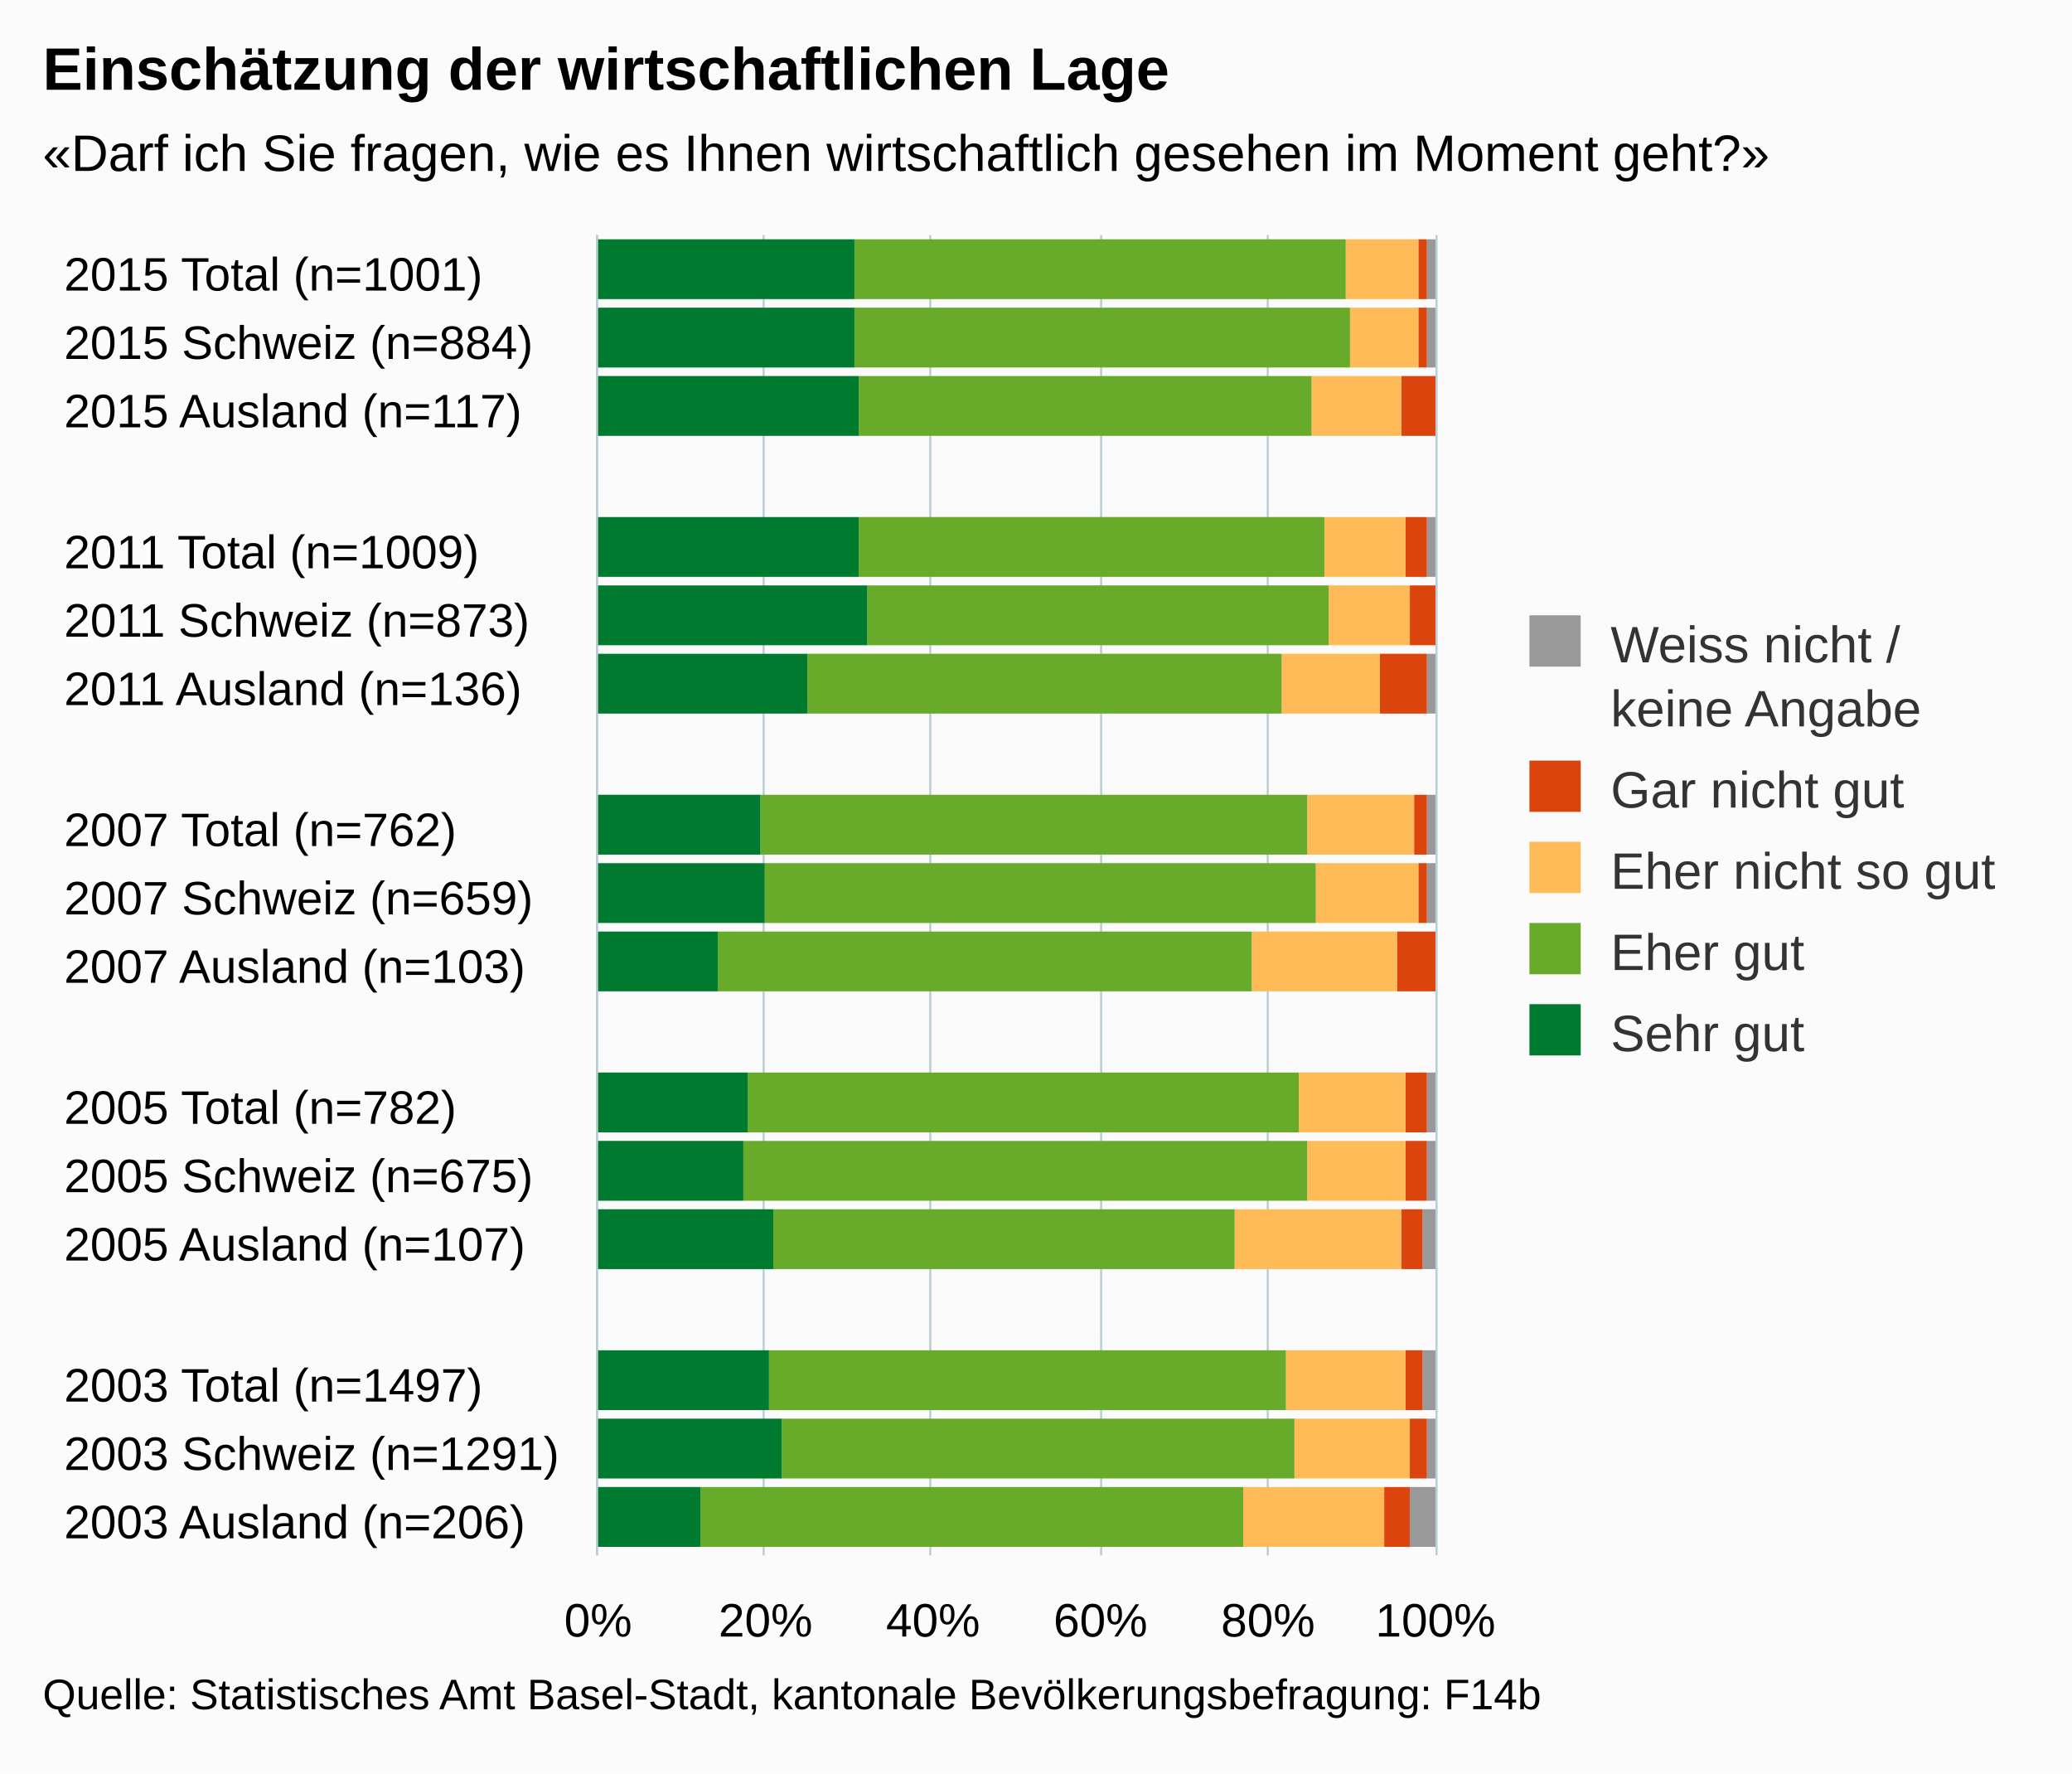
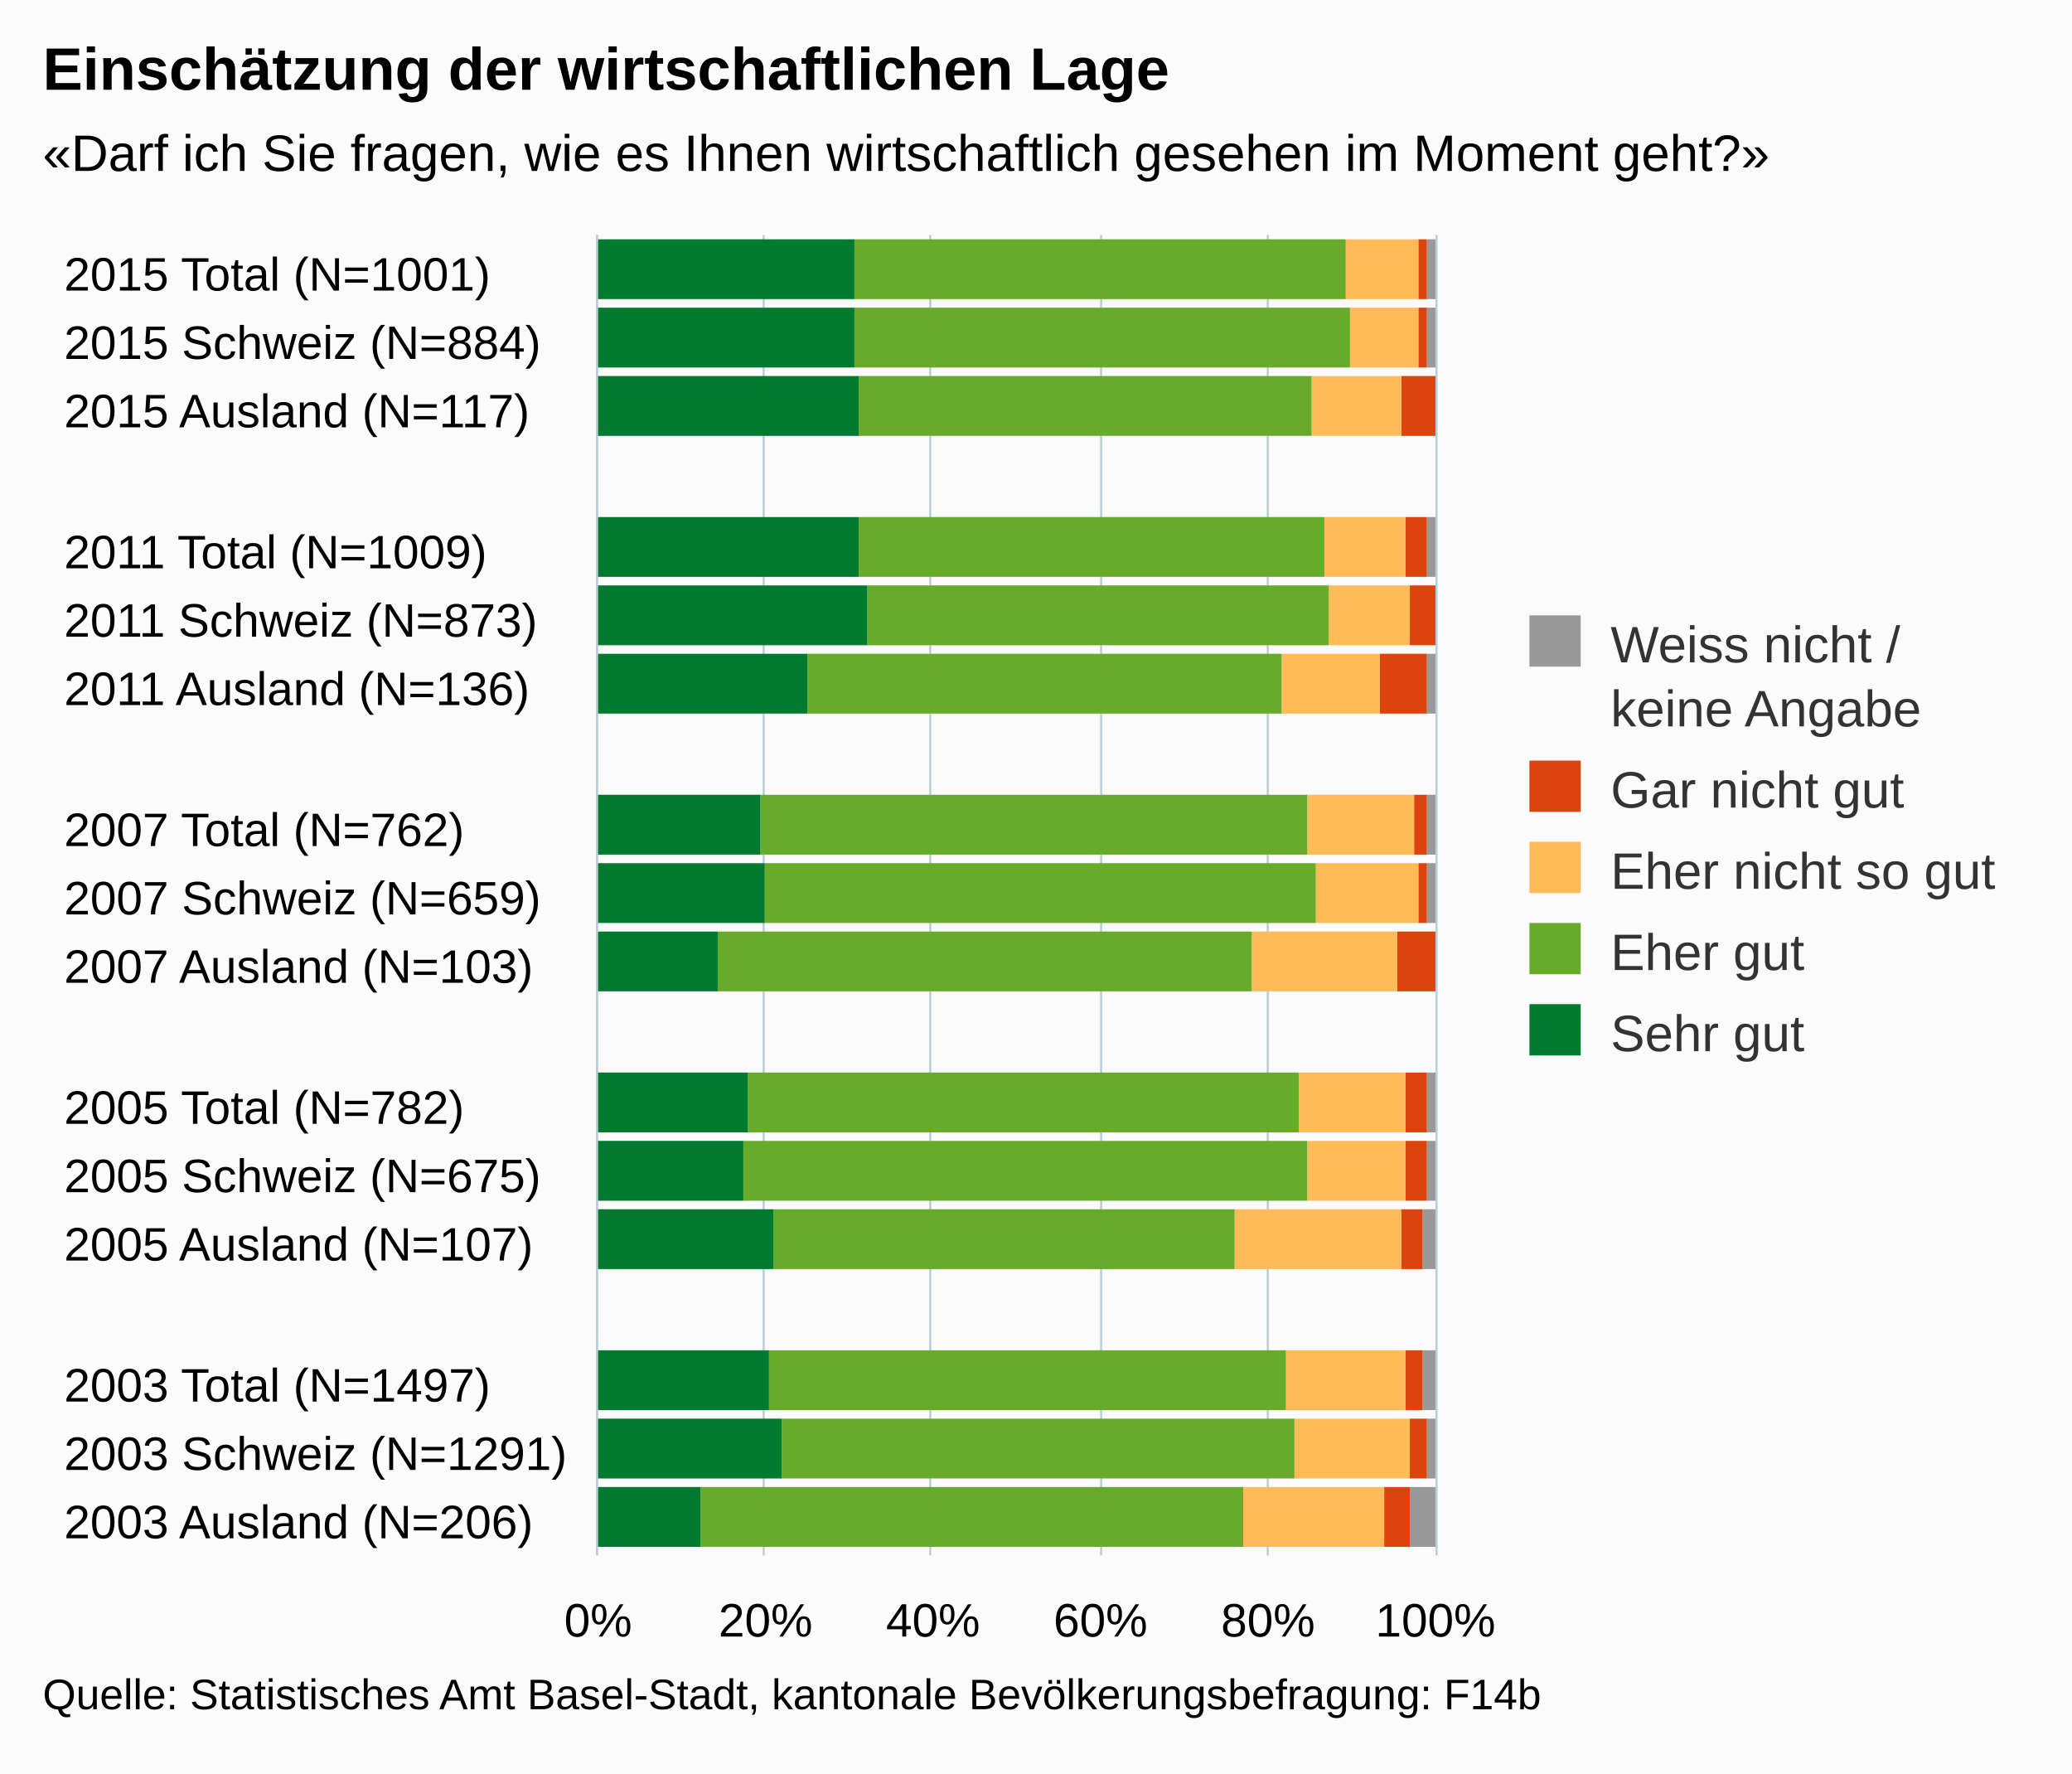
<svg xmlns="http://www.w3.org/2000/svg" version="1.1" class="highcharts-root" style="font-family:arial;font-size:12px;" viewBox="0 0 485 415">
  <defs>
    <clipPath>
      <rect x="0" y="0" width="309" height="196" fill="none" />
    </clipPath>
    <clipPath id="a">
      <rect x="0" y="0" width="309" height="196" fill="none" />
    </clipPath>
  </defs>
  <rect fill="#fbfbfb" class="highcharts-background" x="0" y="0" width="485" height="415" rx="0" ry="0" />
  <rect fill="none" class="highcharts-plot-background" x="140" y="55" width="196" height="309" />
  <g class="highcharts-pane-group" />
  <g class="highcharts-grid highcharts-xaxis-grid ">
    <path fill="none" class="highcharts-grid-line" d="M 140 71.5 L 336 71.5" opacity="1" />
    <path fill="none" class="highcharts-grid-line" d="M 140 88.5 L 336 88.5" opacity="1" />
    <path fill="none" class="highcharts-grid-line" d="M 140 104.5 L 336 104.5" opacity="1" />
    <path fill="none" class="highcharts-grid-line" d="M 140 120.5 L 336 120.5" opacity="1" />
    <path fill="none" class="highcharts-grid-line" d="M 140 136.5 L 336 136.5" opacity="1" />
    <path fill="none" class="highcharts-grid-line" d="M 140 153.5 L 336 153.5" opacity="1" />
    <path fill="none" class="highcharts-grid-line" d="M 140 169.5 L 336 169.5" opacity="1" />
    <path fill="none" class="highcharts-grid-line" d="M 140 185.5 L 336 185.5" opacity="1" />
    <path fill="none" class="highcharts-grid-line" d="M 140 201.5 L 336 201.5" opacity="1" />
    <path fill="none" class="highcharts-grid-line" d="M 140 218.5 L 336 218.5" opacity="1" />
    <path fill="none" class="highcharts-grid-line" d="M 140 234.5 L 336 234.5" opacity="1" />
    <path fill="none" class="highcharts-grid-line" d="M 140 250.5 L 336 250.5" opacity="1" />
    <path fill="none" class="highcharts-grid-line" d="M 140 266.5 L 336 266.5" opacity="1" />
    <path fill="none" class="highcharts-grid-line" d="M 140 283.5 L 336 283.5" opacity="1" />
    <path fill="none" class="highcharts-grid-line" d="M 140 299.5 L 336 299.5" opacity="1" />
    <path fill="none" class="highcharts-grid-line" d="M 140 315.5 L 336 315.5" opacity="1" />
    <path fill="none" class="highcharts-grid-line" d="M 140 331.5 L 336 331.5" opacity="1" />
    <path fill="none" class="highcharts-grid-line" d="M 140 348.5 L 336 348.5" opacity="1" />
    <path fill="none" class="highcharts-grid-line" d="M 140 364.5 L 336 364.5" opacity="1" />
    <path fill="none" class="highcharts-grid-line" d="M 140 55.5 L 336 55.5" opacity="1" />
  </g>
  <g class="highcharts-grid highcharts-yaxis-grid ">
    <path fill="none" stroke="#B9CFD7" stroke-width="0.5" class="highcharts-grid-line" d="M 139.75 55 L 139.75 364" opacity="1" />
    <path fill="none" stroke="#B9CFD7" stroke-width="0.5" class="highcharts-grid-line" d="M 178.75 55 L 178.75 364" opacity="1" />
    <path fill="none" stroke="#B9CFD7" stroke-width="0.5" class="highcharts-grid-line" d="M 217.75 55 L 217.75 364" opacity="1" />
    <path fill="none" stroke="#B9CFD7" stroke-width="0.5" class="highcharts-grid-line" d="M 257.75 55 L 257.75 364" opacity="1" />
    <path fill="none" stroke="#B9CFD7" stroke-width="0.5" class="highcharts-grid-line" d="M 296.75 55 L 296.75 364" opacity="1" />
    <path fill="none" stroke="#B9CFD7" stroke-width="0.5" class="highcharts-grid-line" d="M 336.25 55 L 336.25 364" opacity="1" />
  </g>
  <rect fill="none" class="highcharts-plot-border" x="140" y="55" width="196" height="309" />
  <g class="highcharts-axis highcharts-xaxis ">
    <path fill="none" class="highcharts-axis-line" stroke="#B9CFD7" stroke-width="0.5" d="M 139.75 55 L 139.75 364" />
  </g>
  <g class="highcharts-axis highcharts-yaxis ">
    <path fill="none" class="highcharts-axis-line" d="M 140 364 L 336 364" />
  </g>
  <g class="highcharts-series-group">
    <g class="highcharts-series highcharts-series-0 highcharts-column-series highcharts-color-undefined " transform="translate(336,364) rotate(90) scale(-1,1) scale(1 1)" clip-path="url(#a)">
      <rect x="294" y="0" width="14" height="2" fill="#999999" class="highcharts-point" />
      <rect x="278" y="0" width="14" height="2" fill="#999999" class="highcharts-point" />
      <rect x="262" y="1" width="14" height="0" fill="#999999" class="highcharts-point" />
      <rect x="229" y="0" width="14" height="2" fill="#999999" class="highcharts-point" />
      <rect x="213" y="1" width="14" height="0" fill="#999999" class="highcharts-point" />
      <rect x="197" y="0" width="14" height="2" fill="#999999" class="highcharts-point" />
      <rect x="164" y="0" width="14" height="2" fill="#999999" class="highcharts-point" />
      <rect x="148" y="0" width="14" height="2" fill="#999999" class="highcharts-point" />
      <rect x="132" y="1" width="14" height="0" fill="#999999" class="highcharts-point" />
      <rect x="99" y="0" width="14" height="2" fill="#999999" class="highcharts-point" />
      <rect x="83" y="0" width="14" height="2" fill="#999999" class="highcharts-point" />
      <rect x="67" y="0" width="14" height="3" fill="#999999" class="highcharts-point" />
      <rect x="34" y="0" width="14" height="3" fill="#999999" class="highcharts-point" />
      <rect x="18" y="0" width="14" height="2" fill="#999999" class="highcharts-point" />
      <rect x="2" y="0" width="14" height="6" fill="#999999" class="highcharts-point" />
    </g>
    <g class="highcharts-markers highcharts-series-0 highcharts-column-series highcharts-color-undefined " transform="translate(336,364) rotate(90) scale(-1,1) scale(1 1)" clip-path="none" />
    <g class="highcharts-series highcharts-series-1 highcharts-column-series highcharts-color-undefined " transform="translate(336,364) rotate(90) scale(-1,1) scale(1 1)" clip-path="url(#a)">
      <rect x="294" y="2" width="14" height="2" fill="#dc440e" class="highcharts-point" />
      <rect x="278" y="2" width="14" height="2" fill="#dc440e" class="highcharts-point" />
      <rect x="262" y="0" width="14" height="8" fill="#dc440e" class="highcharts-point" />
      <rect x="229" y="2" width="14" height="5" fill="#dc440e" class="highcharts-point" />
      <rect x="213" y="0" width="14" height="6" fill="#dc440e" class="highcharts-point" />
      <rect x="197" y="2" width="14" height="11" fill="#dc440e" class="highcharts-point" />
      <rect x="164" y="2" width="14" height="3" fill="#dc440e" class="highcharts-point" />
      <rect x="148" y="2" width="14" height="2" fill="#dc440e" class="highcharts-point" />
      <rect x="132" y="0" width="14" height="9" fill="#dc440e" class="highcharts-point" />
      <rect x="99" y="2" width="14" height="5" fill="#dc440e" class="highcharts-point" />
      <rect x="83" y="2" width="14" height="5" fill="#dc440e" class="highcharts-point" />
      <rect x="67" y="3" width="14" height="5" fill="#dc440e" class="highcharts-point" />
      <rect x="34" y="3" width="14" height="4" fill="#dc440e" class="highcharts-point" />
      <rect x="18" y="2" width="14" height="4" fill="#dc440e" class="highcharts-point" />
      <rect x="2" y="6" width="14" height="6" fill="#dc440e" class="highcharts-point" />
    </g>
    <g class="highcharts-markers highcharts-series-1 highcharts-column-series highcharts-color-undefined " transform="translate(336,364) rotate(90) scale(-1,1) scale(1 1)" clip-path="none" />
    <g class="highcharts-series highcharts-series-2 highcharts-column-series highcharts-color-undefined " transform="translate(336,364) rotate(90) scale(-1,1) scale(1 1)" clip-path="url(#a)">
      <rect x="294" y="4" width="14" height="17" fill="#ffbb58" class="highcharts-point" />
      <rect x="278" y="4" width="14" height="16" fill="#ffbb58" class="highcharts-point" />
      <rect x="262" y="8" width="14" height="21" fill="#ffbb58" class="highcharts-point" />
      <rect x="229" y="7" width="14" height="19" fill="#ffbb58" class="highcharts-point" />
      <rect x="213" y="6" width="14" height="19" fill="#ffbb58" class="highcharts-point" />
      <rect x="197" y="13" width="14" height="23" fill="#ffbb58" class="highcharts-point" />
      <rect x="164" y="5" width="14" height="25" fill="#ffbb58" class="highcharts-point" />
      <rect x="148" y="4" width="14" height="24" fill="#ffbb58" class="highcharts-point" />
      <rect x="132" y="9" width="14" height="34" fill="#ffbb58" class="highcharts-point" />
      <rect x="99" y="7" width="14" height="25" fill="#ffbb58" class="highcharts-point" />
      <rect x="83" y="7" width="14" height="23" fill="#ffbb58" class="highcharts-point" />
      <rect x="67" y="8" width="14" height="39" fill="#ffbb58" class="highcharts-point" />
      <rect x="34" y="7" width="14" height="28" fill="#ffbb58" class="highcharts-point" />
      <rect x="18" y="6" width="14" height="27" fill="#ffbb58" class="highcharts-point" />
      <rect x="2" y="12" width="14" height="33" fill="#ffbb58" class="highcharts-point" />
    </g>
    <g class="highcharts-markers highcharts-series-2 highcharts-column-series highcharts-color-undefined " transform="translate(336,364) rotate(90) scale(-1,1) scale(1 1)" clip-path="none" />
    <g class="highcharts-series highcharts-series-3 highcharts-column-series highcharts-color-undefined " transform="translate(336,364) rotate(90) scale(-1,1) scale(1 1)" clip-path="url(#a)">
      <rect x="294" y="21" width="14" height="115" fill="#68ab2b" class="highcharts-point" />
      <rect x="278" y="20" width="14" height="116" fill="#68ab2b" class="highcharts-point" />
      <rect x="262" y="29" width="14" height="106" fill="#68ab2b" class="highcharts-point" />
      <rect x="229" y="26" width="14" height="109" fill="#68ab2b" class="highcharts-point" />
      <rect x="213" y="25" width="14" height="108" fill="#68ab2b" class="highcharts-point" />
      <rect x="197" y="36" width="14" height="111" fill="#68ab2b" class="highcharts-point" />
      <rect x="164" y="30" width="14" height="128" fill="#68ab2b" class="highcharts-point" />
      <rect x="148" y="28" width="14" height="129" fill="#68ab2b" class="highcharts-point" />
      <rect x="132" y="43" width="14" height="125" fill="#68ab2b" class="highcharts-point" />
      <rect x="99" y="32" width="14" height="129" fill="#68ab2b" class="highcharts-point" />
      <rect x="83" y="30" width="14" height="132" fill="#68ab2b" class="highcharts-point" />
      <rect x="67" y="47" width="14" height="108" fill="#68ab2b" class="highcharts-point" />
      <rect x="34" y="35" width="14" height="121" fill="#68ab2b" class="highcharts-point" />
      <rect x="18" y="33" width="14" height="120" fill="#68ab2b" class="highcharts-point" />
      <rect x="2" y="45" width="14" height="127" fill="#68ab2b" class="highcharts-point" />
    </g>
    <g class="highcharts-markers highcharts-series-3 highcharts-column-series highcharts-color-undefined " transform="translate(336,364) rotate(90) scale(-1,1) scale(1 1)" clip-path="none" />
    <g class="highcharts-series highcharts-series-4 highcharts-column-series highcharts-color-undefined " transform="translate(336,364) rotate(90) scale(-1,1) scale(1 1)" clip-path="url(#a)">
      <rect x="294" y="136" width="14" height="61" fill="#007a2f" class="highcharts-point" />
      <rect x="278" y="136" width="14" height="61" fill="#007a2f" class="highcharts-point" />
      <rect x="262" y="135" width="14" height="62" fill="#007a2f" class="highcharts-point" />
      <rect x="229" y="135" width="14" height="62" fill="#007a2f" class="highcharts-point" />
      <rect x="213" y="133" width="14" height="64" fill="#007a2f" class="highcharts-point" />
      <rect x="197" y="147" width="14" height="50" fill="#007a2f" class="highcharts-point" />
      <rect x="164" y="158" width="14" height="39" fill="#007a2f" class="highcharts-point" />
      <rect x="148" y="157" width="14" height="40" fill="#007a2f" class="highcharts-point" />
      <rect x="132" y="168" width="14" height="29" fill="#007a2f" class="highcharts-point" />
      <rect x="99" y="161" width="14" height="36" fill="#007a2f" class="highcharts-point" />
      <rect x="83" y="162" width="14" height="35" fill="#007a2f" class="highcharts-point" />
      <rect x="67" y="155" width="14" height="42" fill="#007a2f" class="highcharts-point" />
      <rect x="34" y="156" width="14" height="41" fill="#007a2f" class="highcharts-point" />
      <rect x="18" y="153" width="14" height="44" fill="#007a2f" class="highcharts-point" />
      <rect x="2" y="172" width="14" height="25" fill="#007a2f" class="highcharts-point" />
    </g>
    <g class="highcharts-markers highcharts-series-4 highcharts-column-series highcharts-color-undefined " transform="translate(336,364) rotate(90) scale(-1,1) scale(1 1)" clip-path="none" />
  </g>
  <text x="10" text-anchor="start" class="highcharts-title" style="color:#000000;font-size:14px;font-weight:bold;fill:#000000;" y="21">
    <tspan>Einschätzung der wirtschaftlichen Lage</tspan>
  </text>
  <text x="10" text-anchor="start" class="highcharts-subtitle" style="color:#000000;font-size:12px;fill:#000000;" y="40">
    <tspan>«Darf ich Sie fragen, wie es Ihnen wirtschaftlich gesehen im Moment geht?»</tspan>
  </text>
  <g class="highcharts-legend" transform="translate(348,137)">
    <rect fill="none" class="highcharts-legend-box" rx="0" ry="0" x="0" y="0" width="126" height="121" visibility="visible" />
    <g>
      <g>
        <g class="highcharts-legend-item highcharts-column-series highcharts-color-undefined highcharts-series-0" transform="translate(8,3)">
          <text x="21" style="color:#333333;font-size:12px;font-weight:normal;cursor:pointer;fill:#333333;" text-anchor="start" y="15">
            <tspan>Weiss nicht /</tspan>
            <tspan x="21" dy="15">keine Angabe</tspan>
          </text>
          <rect x="2" y="4" width="12" height="12" fill="#999999" class="highcharts-point" />
        </g>
        <g class="highcharts-legend-item highcharts-column-series highcharts-color-undefined highcharts-series-1" transform="translate(8,37)">
          <text x="21" y="15" style="color:#333333;font-size:12px;font-weight:normal;cursor:pointer;fill:#333333;" text-anchor="start">
            <tspan>Gar nicht gut</tspan>
          </text>
          <rect x="2" y="4" width="12" height="12" fill="#dc440e" class="highcharts-point" />
        </g>
        <g class="highcharts-legend-item highcharts-column-series highcharts-color-undefined highcharts-series-2" transform="translate(8,56)">
          <text x="21" y="15" style="color:#333333;font-size:12px;font-weight:normal;cursor:pointer;fill:#333333;" text-anchor="start">
            <tspan>Eher nicht so gut</tspan>
          </text>
          <rect x="2" y="4" width="12" height="12" fill="#ffbb58" class="highcharts-point" />
        </g>
        <g class="highcharts-legend-item highcharts-column-series highcharts-color-undefined highcharts-series-3" transform="translate(8,75)">
          <text x="21" y="15" style="color:#333333;font-size:12px;font-weight:normal;cursor:pointer;fill:#333333;" text-anchor="start">
            <tspan>Eher gut</tspan>
          </text>
          <rect x="2" y="4" width="12" height="12" fill="#68ab2b" class="highcharts-point" />
        </g>
        <g class="highcharts-legend-item highcharts-column-series highcharts-color-undefined highcharts-series-4" transform="translate(8,94)">
          <text x="21" y="15" style="color:#333333;font-size:12px;font-weight:normal;cursor:pointer;fill:#333333;" text-anchor="start">
            <tspan>Sehr gut</tspan>
          </text>
          <rect x="2" y="4" width="12" height="12" fill="#007a2f" class="highcharts-point" />
        </g>
      </g>
    </g>
  </g>
  <g class="highcharts-axis-labels highcharts-xaxis-labels ">
    <text x="15" style="color:#000000;cursor:default;font-size:11px;fill:#000000;" text-anchor="start" transform="translate(0,0)" y="68" opacity="1">
-       <tspan>2015 Total (n=1001)</tspan>
+       <tspan>2015 Total (N=1001)</tspan>
    </text>
    <text x="15" style="color:#000000;cursor:default;font-size:11px;fill:#000000;" text-anchor="start" transform="translate(0,0)" y="84" opacity="1">
-       <tspan>2015 Schweiz (n=884)</tspan>
+       <tspan>2015 Schweiz (N=884)</tspan>
    </text>
    <text x="15" style="color:#000000;cursor:default;font-size:11px;fill:#000000;" text-anchor="start" transform="translate(0,0)" y="100" opacity="1">
-       <tspan>2015 Ausland (n=117)</tspan>
+       <tspan>2015 Ausland (N=117)</tspan>
    </text>
    <text x="15" style="color:#000000;cursor:default;font-size:11px;fill:#000000;" text-anchor="start" transform="translate(0,0)" y="123" opacity="1" />
    <text x="15" style="color:#000000;cursor:default;font-size:11px;fill:#000000;" text-anchor="start" transform="translate(0,0)" y="133" opacity="1">
-       <tspan>2011 Total (n=1009)</tspan>
+       <tspan>2011 Total (N=1009)</tspan>
    </text>
    <text x="15" style="color:#000000;cursor:default;font-size:11px;fill:#000000;" text-anchor="start" transform="translate(0,0)" y="149" opacity="1">
-       <tspan>2011 Schweiz (n=873)</tspan>
+       <tspan>2011 Schweiz (N=873)</tspan>
    </text>
    <text x="15" style="color:#000000;cursor:default;font-size:11px;fill:#000000;" text-anchor="start" transform="translate(0,0)" y="165" opacity="1">
-       <tspan>2011 Ausland (n=136)</tspan>
+       <tspan>2011 Ausland (N=136)</tspan>
    </text>
    <text x="15" style="color:#000000;cursor:default;font-size:11px;fill:#000000;" text-anchor="start" transform="translate(0,0)" y="188" opacity="1" />
    <text x="15" style="color:#000000;cursor:default;font-size:11px;fill:#000000;" text-anchor="start" transform="translate(0,0)" y="198" opacity="1">
-       <tspan>2007 Total (n=762)</tspan>
+       <tspan>2007 Total (N=762)</tspan>
    </text>
    <text x="15" style="color:#000000;cursor:default;font-size:11px;fill:#000000;" text-anchor="start" transform="translate(0,0)" y="214" opacity="1">
-       <tspan>2007 Schweiz (n=659)</tspan>
+       <tspan>2007 Schweiz (N=659)</tspan>
    </text>
    <text x="15" style="color:#000000;cursor:default;font-size:11px;fill:#000000;" text-anchor="start" transform="translate(0,0)" y="230" opacity="1">
-       <tspan>2007 Ausland (n=103)</tspan>
+       <tspan>2007 Ausland (N=103)</tspan>
    </text>
    <text x="15" style="color:#000000;cursor:default;font-size:11px;fill:#000000;" text-anchor="start" transform="translate(0,0)" y="253" opacity="1" />
    <text x="15" style="color:#000000;cursor:default;font-size:11px;fill:#000000;" text-anchor="start" transform="translate(0,0)" y="263" opacity="1">
-       <tspan>2005 Total (n=782)</tspan>
+       <tspan>2005 Total (N=782)</tspan>
    </text>
    <text x="15" style="color:#000000;cursor:default;font-size:11px;fill:#000000;" text-anchor="start" transform="translate(0,0)" y="279" opacity="1">
-       <tspan>2005 Schweiz (n=675)</tspan>
+       <tspan>2005 Schweiz (N=675)</tspan>
    </text>
    <text x="15" style="color:#000000;cursor:default;font-size:11px;fill:#000000;" text-anchor="start" transform="translate(0,0)" y="295" opacity="1">
-       <tspan>2005 Ausland (n=107)</tspan>
+       <tspan>2005 Ausland (N=107)</tspan>
    </text>
    <text x="15" style="color:#000000;cursor:default;font-size:11px;fill:#000000;" text-anchor="start" transform="translate(0,0)" y="318" opacity="1" />
    <text x="15" style="color:#000000;cursor:default;font-size:11px;fill:#000000;" text-anchor="start" transform="translate(0,0)" y="328" opacity="1">
-       <tspan>2003 Total (n=1497)</tspan>
+       <tspan>2003 Total (N=1497)</tspan>
    </text>
    <text x="15" style="color:#000000;cursor:default;font-size:11px;fill:#000000;" text-anchor="start" transform="translate(0,0)" y="344" opacity="1">
-       <tspan>2003 Schweiz (n=1291)</tspan>
+       <tspan>2003 Schweiz (N=1291)</tspan>
    </text>
    <text x="15" style="color:#000000;cursor:default;font-size:11px;fill:#000000;" text-anchor="start" transform="translate(0,0)" y="360" opacity="1">
-       <tspan>2003 Ausland (n=206)</tspan>
+       <tspan>2003 Ausland (N=206)</tspan>
    </text>
  </g>
  <g class="highcharts-axis-labels highcharts-yaxis-labels ">
    <text x="140" style="color:#000000;cursor:default;font-size:11px;fill:#000000;" text-anchor="middle" transform="translate(0,0)" y="383" opacity="1">
      0%
    </text>
    <text x="179.2" style="color:#000000;cursor:default;font-size:11px;fill:#000000;" text-anchor="middle" transform="translate(0,0)" y="383" opacity="1">
      20%
    </text>
    <text x="218.4" style="color:#000000;cursor:default;font-size:11px;fill:#000000;" text-anchor="middle" transform="translate(0,0)" y="383" opacity="1">
      40%
    </text>
    <text x="257.6" style="color:#000000;cursor:default;font-size:11px;fill:#000000;" text-anchor="middle" transform="translate(0,0)" y="383" opacity="1">
      60%
    </text>
    <text x="296.8" style="color:#000000;cursor:default;font-size:11px;fill:#000000;" text-anchor="middle" transform="translate(0,0)" y="383" opacity="1">
      80%
    </text>
    <text x="336" style="color:#000000;cursor:default;font-size:11px;fill:#000000;" text-anchor="middle" transform="translate(0,0)" y="383" opacity="1">
      100%
    </text>
  </g>
  <text x="10" class="highcharts-credits" text-anchor="start" style="cursor:default;color:#000000;font-size:10px;fill:#000000;" y="400">
    <tspan>Quelle: Statistisches Amt Basel-Stadt, kantonale Bevölkerungsbefragung: F14b</tspan>
  </text>
</svg>
